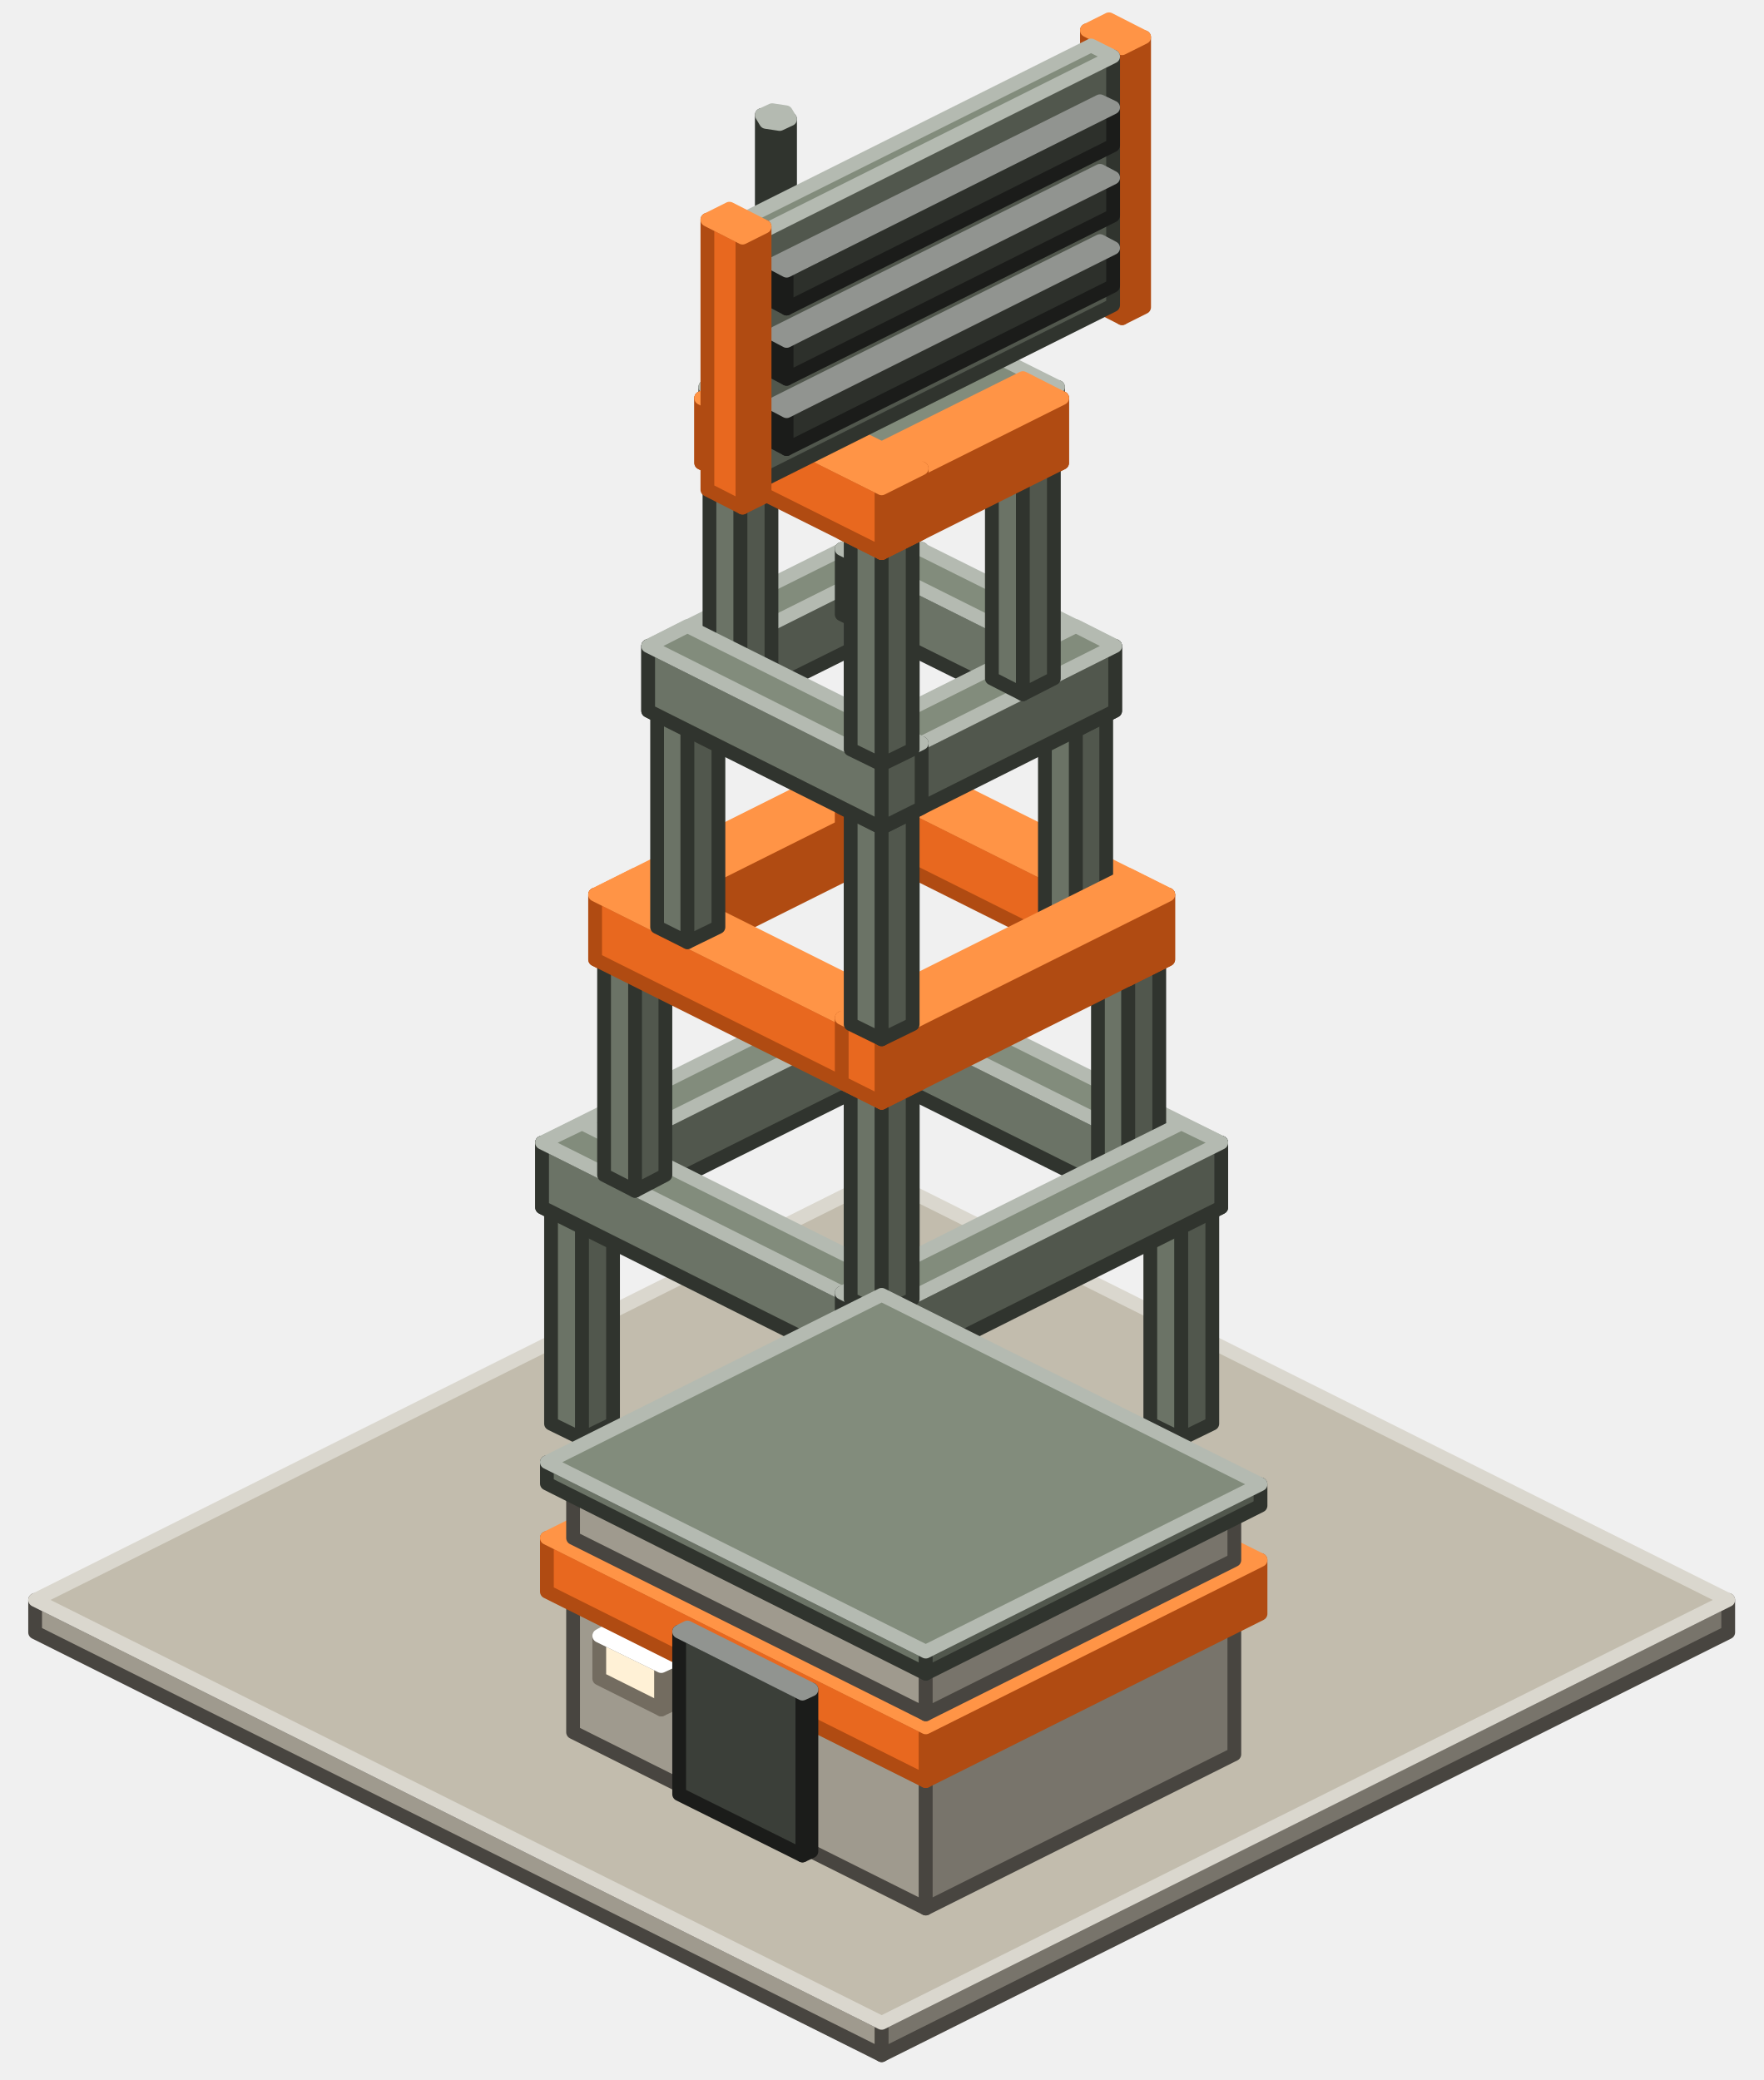
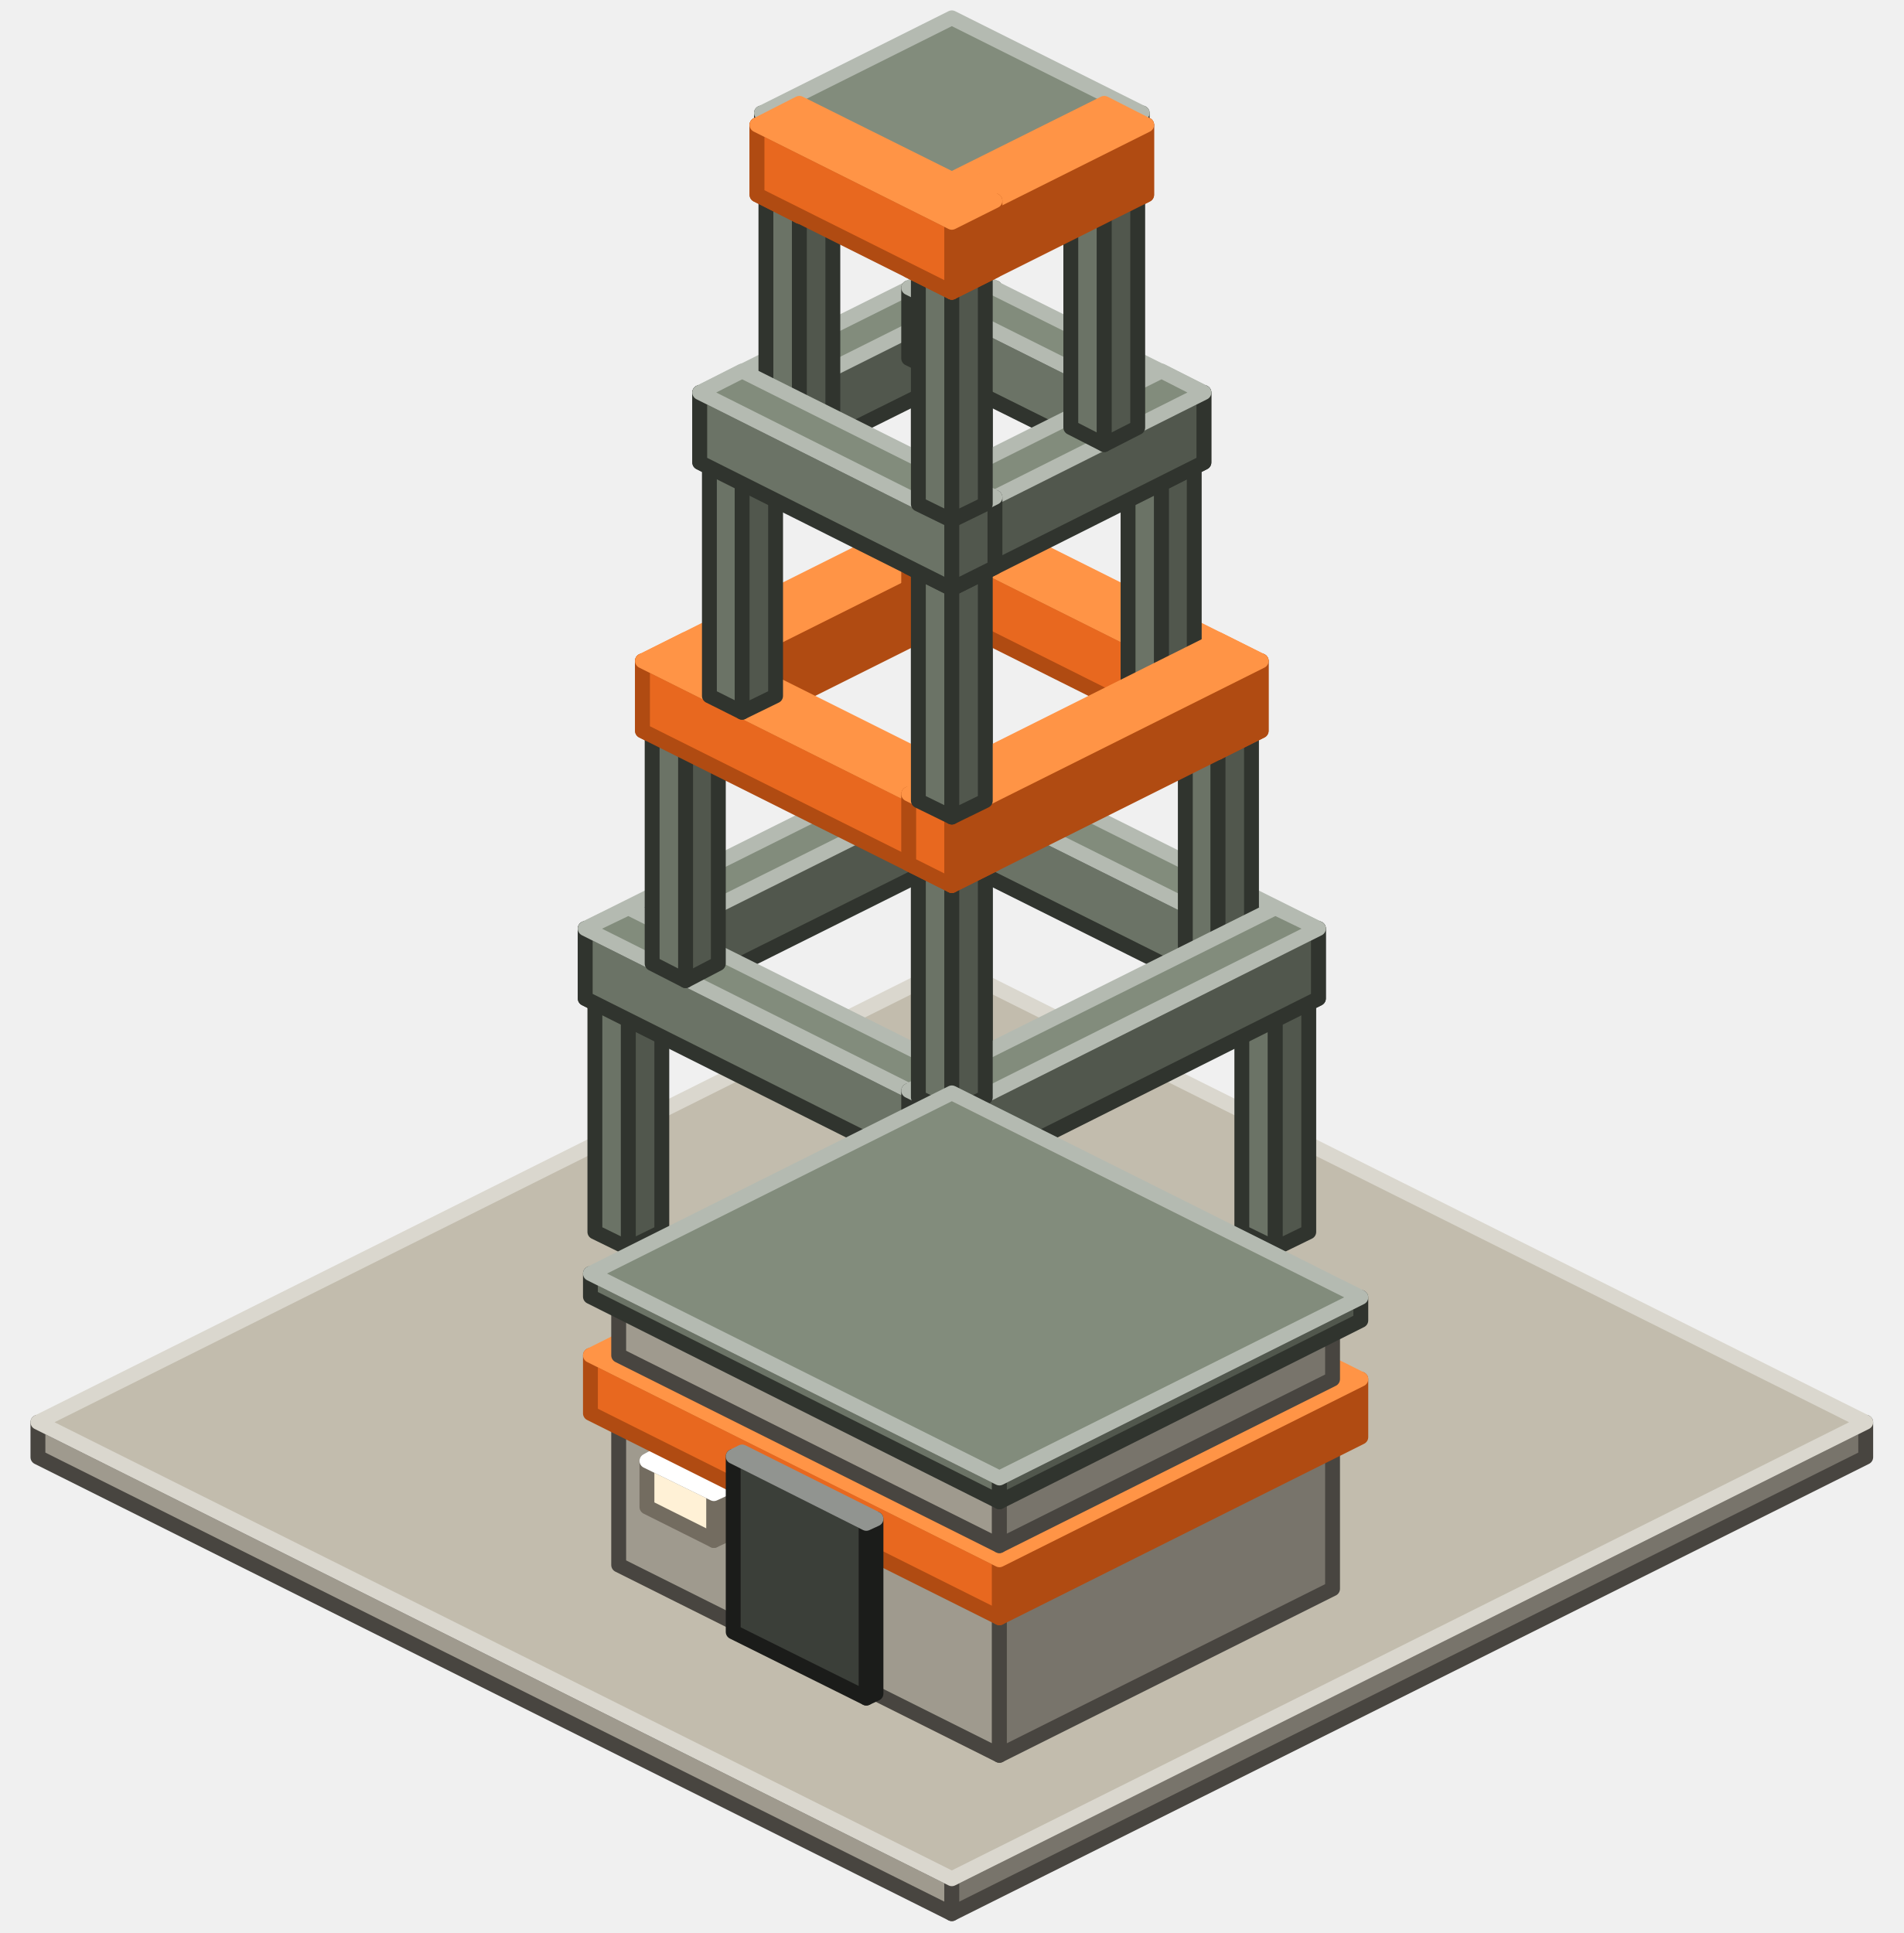
- <svg xmlns="http://www.w3.org/2000/svg" width="256" height="302" viewBox="0 0 256 302">
+ <svg xmlns="http://www.w3.org/2000/svg" width="256" height="260" viewBox="0 0 256 260">
  <g stroke-width="2" stroke-linejoin="round">
-     <polygon points="128,298.4 5.1,237 5.1,232.3 128,293.7" fill="#9F9A8E" stroke="#484540" />
-     <polygon points="250.9,237 128,298.4 128,293.7 250.9,232.3" fill="#78746B" stroke="#484540" />
-     <polygon points="128,293.7 5.1,232.3 128,170.9 250.9,232.3" fill="#C2BCAD" stroke="#DAD7CE" />
-     <polygon points="128,187.2 123.5,184.9 123.5,148.9 128,151.1" fill="#6B7366" stroke="#30342E" />
-     <polygon points="132.5,184.9 128,187.2 128,151.1 132.5,148.9" fill="#51574D" stroke="#30342E" />
-     <polygon points="128,151.1 123.5,148.9 128,146.6 132.5,148.9" fill="#828C7C" stroke="#B4BAB1" />
-     <polygon points="128,155 123.5,152.7 123.5,116.7 128,118.9" fill="#6B7366" stroke="#30342E" />
-     <polygon points="132.5,152.7 128,155 128,118.9 132.5,116.7" fill="#51574D" stroke="#30342E" />
-     <polygon points="128,118.9 123.5,116.7 128,114.4 132.5,116.7" fill="#828C7C" stroke="#B4BAB1" />
-     <polygon points="84.5,178.2 78.7,175.3 78.7,165.9 84.5,168.8" fill="#6B7366" stroke="#30342E" />
-     <polygon points="133.8,153.6 84.5,178.2 84.5,168.8 133.8,144.2" fill="#51574D" stroke="#30342E" />
-     <polygon points="84.5,168.8 78.7,165.9 128,141.3 133.8,144.2" fill="#828C7C" stroke="#B4BAB1" />
-     <polygon points="171.5,178.2 122.2,153.6 122.2,144.2 171.5,168.8" fill="#6B7366" stroke="#30342E" />
-     <polygon points="177.3,175.3 171.5,178.2 171.5,168.8 177.3,165.9" fill="#51574D" stroke="#30342E" />
-     <polygon points="171.5,168.8 122.2,144.2 128,141.3 177.3,165.9" fill="#828C7C" stroke="#B4BAB1" />
-     <polygon points="84.5,208.9 80,206.7 80,170.6 84.5,172.9" fill="#6B7366" stroke="#30342E" />
-     <polygon points="89,206.7 84.5,208.9 84.5,172.9 89,170.6" fill="#51574D" stroke="#30342E" />
-     <polygon points="84.5,172.9 80,170.6 84.5,168.4 89,170.6" fill="#828C7C" stroke="#B4BAB1" />
-     <polygon points="171.5,208.9 167,206.7 167,170.6 171.5,172.9" fill="#6B7366" stroke="#30342E" />
-     <polygon points="176,206.7 171.5,208.9 171.5,172.9 176,170.6" fill="#51574D" stroke="#30342E" />
-     <polygon points="171.5,172.9 167,170.6 171.5,168.4 176,170.6" fill="#828C7C" stroke="#B4BAB1" />
-     <polygon points="128,122.7 123.5,120.5 123.5,84.4 128,86.7" fill="#6B7366" stroke="#30342E" />
-     <polygon points="132.5,120.5 128,122.7 128,86.7 132.5,84.4" fill="#51574D" stroke="#30342E" />
-     <polygon points="128,86.7 123.5,84.4 128,82.2 132.5,84.4" fill="#828C7C" stroke="#B4BAB1" />
-     <polygon points="128,230.7 123.5,228.5 123.5,192.4 128,194.6" fill="#6B7366" stroke="#30342E" />
-     <polygon points="132.5,228.5 128,230.7 128,194.6 132.5,192.4" fill="#51574D" stroke="#30342E" />
-     <polygon points="128,194.6 123.5,192.4 128,190.2 132.5,192.4" fill="#828C7C" stroke="#B4BAB1" />
-     <polygon points="162.9,46.2 157.8,43.6 157.8,4.4 162.9,7" fill="#E8681F" stroke="#B04B12" />
-     <polygon points="166.1,44.6 162.9,46.2 162.9,7 166.1,5.4" fill="#B04B12" stroke="#B04B12" />
-     <polygon points="162.9,7 157.8,4.4 161,2.8 166.1,5.4" fill="#FF9446" stroke="#FF9446" />
-     <polygon points="134.4,277.1 83.2,251.5 83.2,231.1 134.4,256.7" fill="#9F9A8E" stroke="#484540" />
-     <polygon points="179.2,254.7 134.4,277.1 134.4,256.7 179.2,234.3" fill="#78746B" stroke="#484540" />
-     <polygon points="134.4,256.7 83.2,231.1 128,208.7 179.2,234.3" fill="#C2BCAD" stroke="#DAD7CE" />
-     <polygon points="96,248.2 87,243.7 87,237.5 96,241.9" fill="#FFF1D6" stroke="#736C60" />
-     <polygon points="97.3,247.6 96,248.2 96,241.9 97.3,241.3" fill="#C1B6A2" stroke="#736C60" />
-     <polygon points="96,241.9 87,237.5 88.3,236.8 97.3,241.3" fill="#FFFFFF" stroke="#FFFFFF" />
-     <polygon points="134.4,258.6 79.4,231.1 79.4,223.3 134.4,250.8" fill="#E8681F" stroke="#B04B12" />
-     <polygon points="183,234.3 134.4,258.6 134.4,250.8 183,226.5" fill="#B04B12" stroke="#B04B12" />
-     <polygon points="134.4,250.8 79.4,223.3 128,199 183,226.5" fill="#FF9446" stroke="#FF9446" />
-     <polygon points="134.4,248.9 83.2,223.3 83.2,215.4 134.4,241" fill="#9F9A8E" stroke="#484540" />
-     <polygon points="179.2,226.5 134.4,248.9 134.4,241 179.2,218.6" fill="#78746B" stroke="#484540" />
-     <polygon points="134.4,241 83.2,215.4 128,193 179.2,218.6" fill="#C2BCAD" stroke="#DAD7CE" />
-     <polygon points="116.5,269.4 98.6,260.5 98.6,236.9 116.5,245.9" fill="#3B3F39" stroke="#1B1C1A" />
-     <polygon points="117.8,268.8 116.5,269.4 116.5,245.9 117.8,245.3" fill="#2D302B" stroke="#1B1C1A" />
-     <polygon points="116.5,245.9 98.6,236.9 99.8,236.3 117.8,245.3" fill="#484D46" stroke="#919490" />
-     <polygon points="92.2,142.2 86.4,139.3 86.4,129.9 92.2,132.8" fill="#E8681F" stroke="#B04B12" />
-     <polygon points="133.8,121.4 92.2,142.2 92.2,132.8 133.8,112" fill="#B04B12" stroke="#B04B12" />
-     <polygon points="92.2,132.8 86.4,129.9 128,109.1 133.8,112" fill="#FF9446" stroke="#FF9446" />
-     <polygon points="163.8,172.9 159.4,170.6 159.4,134.6 163.8,136.8" fill="#6B7366" stroke="#30342E" />
-     <polygon points="168.3,170.6 163.8,172.9 163.8,136.8 168.3,134.6" fill="#51574D" stroke="#30342E" />
-     <polygon points="163.8,136.8 159.4,134.6 163.8,132.3 168.3,134.6" fill="#828C7C" stroke="#B4BAB1" />
-     <polygon points="128,200 78.7,175.3 78.7,165.9 128,190.6" fill="#6B7366" stroke="#30342E" />
-     <polygon points="133.8,197.1 128,200 128,190.6 133.8,187.7" fill="#51574D" stroke="#30342E" />
-     <polygon points="128,190.6 78.7,165.9 84.5,163.1 133.8,187.7" fill="#828C7C" stroke="#B4BAB1" />
-     <polygon points="163.8,142.2 122.2,121.4 122.2,112 163.8,132.8" fill="#E8681F" stroke="#B04B12" />
-     <polygon points="169.6,139.3 163.8,142.2 163.8,132.8 169.6,129.9" fill="#B04B12" stroke="#B04B12" />
-     <polygon points="163.8,132.8 122.2,112 128,109.1 169.6,129.9" fill="#FF9446" stroke="#FF9446" />
-     <polygon points="92.2,172.9 87.7,170.6 87.7,134.6 92.2,136.8" fill="#6B7366" stroke="#30342E" />
-     <polygon points="96.6,170.6 92.2,172.9 92.2,136.8 96.6,134.6" fill="#51574D" stroke="#30342E" />
-     <polygon points="92.2,136.8 87.7,134.6 92.2,132.3 96.6,134.6" fill="#828C7C" stroke="#B4BAB1" />
-     <polygon points="128,200 122.2,197.1 122.2,187.7 128,190.6" fill="#6B7366" stroke="#30342E" />
-     <polygon points="177.3,175.3 128,200 128,190.6 177.3,165.9" fill="#51574D" stroke="#30342E" />
-     <polygon points="128,190.6 122.2,187.7 171.5,163.1 177.3,165.9" fill="#828C7C" stroke="#B4BAB1" />
-     <polygon points="128,90.5 123.5,88.3 123.5,52.2 128,54.5" fill="#6B7366" stroke="#30342E" />
-     <polygon points="132.5,88.3 128,90.5 128,54.5 132.5,52.2" fill="#51574D" stroke="#30342E" />
-     <polygon points="128,54.5 123.5,52.2 128,50 132.5,52.2" fill="#828C7C" stroke="#B4BAB1" />
-     <polygon points="128,190.8 123.5,188.6 123.5,152.5 128,154.7" fill="#6B7366" stroke="#30342E" />
-     <polygon points="132.5,188.6 128,190.8 128,154.7 132.5,152.5" fill="#51574D" stroke="#30342E" />
-     <polygon points="128,154.7 123.5,152.5 128,150.3 132.5,152.5" fill="#828C7C" stroke="#B4BAB1" />
-     <polygon points="134.4,243 79.4,215.4 79.4,212.3 134.4,239.8" fill="#6B7366" stroke="#30342E" />
-     <polygon points="183,218.6 134.4,243 134.4,239.8 183,215.5" fill="#51574D" stroke="#30342E" />
-     <polygon points="134.4,239.8 79.4,212.3 128,188 183,215.5" fill="#828C7C" stroke="#B4BAB1" />
-     <polygon points="99.8,106.1 94.1,103.2 94.1,93.8 99.8,96.7" fill="#6B7366" stroke="#30342E" />
-     <polygon points="133.8,89.2 99.8,106.1 99.8,96.7 133.8,79.7" fill="#51574D" stroke="#30342E" />
-     <polygon points="99.8,96.7 94.1,93.8 128,76.9 133.8,79.7" fill="#828C7C" stroke="#B4BAB1" />
-     <polygon points="156.2,136.8 151.7,134.6 151.7,98.5 156.2,100.8" fill="#6B7366" stroke="#30342E" />
-     <polygon points="160.6,134.6 156.2,136.8 156.2,100.8 160.6,98.5" fill="#51574D" stroke="#30342E" />
-     <polygon points="156.2,100.8 151.7,98.5 156.2,96.3 160.6,98.5" fill="#828C7C" stroke="#B4BAB1" />
-     <polygon points="128,160.1 86.4,139.3 86.4,129.9 128,150.7" fill="#E8681F" stroke="#B04B12" />
-     <polygon points="133.8,157.2 128,160.1 128,150.7 133.8,147.8" fill="#B04B12" stroke="#B04B12" />
-     <polygon points="128,150.7 86.4,129.9 92.2,127 133.8,147.8" fill="#FF9446" stroke="#FF9446" />
-     <polygon points="156.2,106.1 122.2,89.2 122.2,79.7 156.2,96.7" fill="#6B7366" stroke="#30342E" />
-     <polygon points="161.9,103.2 156.2,106.1 156.2,96.7 161.9,93.8" fill="#51574D" stroke="#30342E" />
-     <polygon points="156.2,96.7 122.2,79.7 128,76.9 161.9,93.8" fill="#828C7C" stroke="#B4BAB1" />
-     <polygon points="99.8,136.8 95.4,134.6 95.4,98.5 99.8,100.8" fill="#6B7366" stroke="#30342E" />
-     <polygon points="104.3,134.6 99.8,136.8 99.8,100.8 104.3,98.5" fill="#51574D" stroke="#30342E" />
-     <polygon points="99.8,100.8 95.4,98.5 99.8,96.3 104.3,98.5" fill="#828C7C" stroke="#B4BAB1" />
-     <polygon points="128,160.1 122.2,157.2 122.2,147.8 128,150.7" fill="#E8681F" stroke="#B04B12" />
-     <polygon points="169.6,139.3 128,160.1 128,150.7 169.6,129.9" fill="#B04B12" stroke="#B04B12" />
-     <polygon points="128,150.7 122.2,147.8 163.8,127 169.6,129.9" fill="#FF9446" stroke="#FF9446" />
-     <polygon points="128,150.9 123.5,148.7 123.5,112.6 128,114.8" fill="#6B7366" stroke="#30342E" />
-     <polygon points="132.5,148.7 128,150.9 128,114.8 132.5,112.6" fill="#51574D" stroke="#30342E" />
-     <polygon points="128,114.8 123.5,112.6 128,110.4 132.5,112.6" fill="#828C7C" stroke="#B4BAB1" />
-     <polygon points="107.5,100.8 103,98.5 103,62.5 107.5,64.7" fill="#6B7366" stroke="#30342E" />
-     <polygon points="112,98.5 107.5,100.8 107.5,64.7 112,62.5" fill="#51574D" stroke="#30342E" />
-     <polygon points="107.5,64.7 103,62.5 107.5,60.2 112,62.5" fill="#828C7C" stroke="#B4BAB1" />
-     <polygon points="128,120.2 122.2,117.3 122.2,107.9 128,110.8" fill="#6B7366" stroke="#30342E" />
-     <polygon points="161.9,103.2 128,120.2 128,110.8 161.9,93.8" fill="#51574D" stroke="#30342E" />
-     <polygon points="128,110.8 122.2,107.9 156.2,90.9 161.9,93.8" fill="#828C7C" stroke="#B4BAB1" />
-     <polygon points="148.5,70.1 122.2,56.9 122.2,47.5 148.5,60.6" fill="#E8681F" stroke="#B04B12" />
-     <polygon points="154.2,67.2 148.5,70.1 148.5,60.6 154.2,57.8" fill="#B04B12" stroke="#B04B12" />
-     <polygon points="148.5,60.6 122.2,47.5 128,44.6 154.2,57.8" fill="#FF9446" stroke="#FF9446" />
-     <polygon points="148.5,100.8 144,98.5 144,62.5 148.5,64.7" fill="#6B7366" stroke="#30342E" />
-     <polygon points="153,98.5 148.5,100.8 148.5,64.7 153,62.5" fill="#51574D" stroke="#30342E" />
-     <polygon points="148.5,64.7 144,62.5 148.5,60.2 153,62.5" fill="#828C7C" stroke="#B4BAB1" />
-     <polygon points="128,120.2 94.1,103.2 94.1,93.8 128,110.8" fill="#6B7366" stroke="#30342E" />
-     <polygon points="133.8,117.3 128,120.2 128,110.8 133.8,107.9" fill="#51574D" stroke="#30342E" />
-     <polygon points="128,110.8 94.1,93.8 99.8,90.9 133.8,107.9" fill="#828C7C" stroke="#B4BAB1" />
-     <polygon points="107.5,70.1 101.8,67.2 101.8,57.8 107.5,60.6" fill="#E8681F" stroke="#B04B12" />
-     <polygon points="133.8,56.9 107.5,70.1 107.5,60.6 133.8,47.5" fill="#B04B12" stroke="#B04B12" />
-     <polygon points="107.5,60.6 101.8,57.8 128,44.6 133.8,47.5" fill="#FF9446" stroke="#FF9446" />
-     <polygon points="128,111 123.5,108.8 123.5,72.7 128,75" fill="#6B7366" stroke="#30342E" />
-     <polygon points="132.5,108.8 128,111 128,75 132.5,72.7" fill="#51574D" stroke="#30342E" />
-     <polygon points="128,75 123.5,72.7 128,70.5 132.5,72.7" fill="#828C7C" stroke="#B4BAB1" />
-     <polygon points="128,75.3 102.4,62.5 102.4,56.2 128,69" fill="#6B7366" stroke="#30342E" />
-     <polygon points="153.6,62.5 128,75.3 128,69 153.6,56.2" fill="#51574D" stroke="#30342E" />
-     <polygon points="128,69 102.4,56.2 128,43.4 153.6,56.2" fill="#828C7C" stroke="#B4BAB1" />
-     <polygon points="129.3,60 125.4,58.1 125.4,50.3 129.3,52.2" fill="#6B7366" stroke="#30342E" />
-     <polygon points="135.7,56.8 129.3,60 129.3,52.2 135.7,49" fill="#51574D" stroke="#30342E" />
-     <polygon points="129.3,52.2 125.4,50.3 131.8,47.1 135.7,49" fill="#828C7C" stroke="#B4BAB1" />
-     <polygon points="128,80.3 122.2,77.4 122.2,68 128,70.9" fill="#E8681F" stroke="#B04B12" />
-     <polygon points="154.2,67.2 128,80.3 128,70.9 154.2,57.8" fill="#B04B12" stroke="#B04B12" />
-     <polygon points="128,70.9 122.2,68 148.5,54.9 154.2,57.8" fill="#FF9446" stroke="#FF9446" />
-     <polygon points="128,80.3 101.8,67.2 101.8,57.8 128,70.9" fill="#E8681F" stroke="#B04B12" />
-     <polygon points="133.8,77.4 128,80.3 128,70.9 133.8,68" fill="#B04B12" stroke="#B04B12" />
-     <polygon points="128,70.9 101.8,57.8 107.5,54.9 133.8,68" fill="#FF9446" stroke="#FF9446" />
-     <polygon points="113.2,57.2 111.2,56.9 111.2,17.7 113.2,18" fill="#6B7366" stroke="#30342E" />
-     <polygon points="111.2,56.9 110.6,55.9 110.6,16.7 111.2,17.7" fill="#6B7366" stroke="#30342E" />
-     <polygon points="114.7,56.5 113.2,57.2 113.2,18 114.7,17.3" fill="#51574D" stroke="#30342E" />
-     <polygon points="113.2,18 111.2,17.7 110.6,16.7 112.1,16 114.1,16.3 114.7,17.3" fill="#828C7C" stroke="#B4BAB1" />
-     <polygon points="110.4,69.9 107.2,68.3 107.2,32.2 110.4,33.8" fill="#6B7366" stroke="#30342E" />
-     <polygon points="161.6,44.3 110.4,69.9 110.4,33.8 161.6,8.2" fill="#51574D" stroke="#30342E" />
-     <polygon points="110.4,33.8 107.2,32.2 158.4,6.6 161.6,8.2" fill="#828C7C" stroke="#B4BAB1" />
-     <polygon points="114.2,65.2 112.3,64.2 112.3,58.7 114.2,59.7" fill="#3B3F39" stroke="#1B1C1A" />
-     <polygon points="161.6,41.5 114.2,65.2 114.2,59.7 161.6,36" fill="#2D302B" stroke="#1B1C1A" />
-     <polygon points="114.2,59.7 112.3,58.7 159.7,35 161.6,36" fill="#484D46" stroke="#919490" />
-     <polygon points="114.2,55 112.3,54 112.3,48.5 114.2,49.5" fill="#3B3F39" stroke="#1B1C1A" />
-     <polygon points="161.6,31.3 114.2,55 114.2,49.5 161.6,25.8" fill="#2D302B" stroke="#1B1C1A" />
-     <polygon points="114.2,49.5 112.3,48.5 159.7,24.8 161.6,25.8" fill="#484D46" stroke="#919490" />
-     <polygon points="114.2,44.8 112.3,43.8 112.3,38.3 114.2,39.3" fill="#3B3F39" stroke="#1B1C1A" />
-     <polygon points="161.6,21.1 114.2,44.8 114.2,39.3 161.6,15.6" fill="#2D302B" stroke="#1B1C1A" />
-     <polygon points="114.2,39.3 112.3,38.3 159.7,14.7 161.6,15.6" fill="#484D46" stroke="#919490" />
-     <polygon points="107.8,73.7 102.7,71.1 102.7,31.9 107.8,34.5" fill="#E8681F" stroke="#B04B12" />
-     <polygon points="111,72.1 107.8,73.7 107.8,34.5 111,32.9" fill="#B04B12" stroke="#B04B12" />
-     <polygon points="107.8,34.5 102.7,31.9 105.9,30.3 111,32.9" fill="#FF9446" stroke="#FF9446" />
+     <polygon points="128,257.4 5.1,196 5.1,191.3 128,252.7" fill="#9F9A8E" stroke="#484540" />
+     <polygon points="250.9,196 128,257.4 128,252.7 250.9,191.3" fill="#78746B" stroke="#484540" />
+     <polygon points="128,252.7 5.1,191.3 128,129.9 250.9,191.3" fill="#C2BCAD" stroke="#DAD7CE" />
+     <polygon points="128,146.2 123.5,143.9 123.5,107.9 128,110.1" fill="#6B7366" stroke="#30342E" />
+     <polygon points="132.5,143.9 128,146.2 128,110.1 132.5,107.9" fill="#51574D" stroke="#30342E" />
+     <polygon points="128,110.1 123.5,107.9 128,105.6 132.5,107.9" fill="#828C7C" stroke="#B4BAB1" />
+     <polygon points="128,114 123.5,111.7 123.5,75.7 128,77.9" fill="#6B7366" stroke="#30342E" />
+     <polygon points="132.5,111.7 128,114 128,77.9 132.5,75.7" fill="#51574D" stroke="#30342E" />
+     <polygon points="128,77.9 123.5,75.7 128,73.4 132.5,75.7" fill="#828C7C" stroke="#B4BAB1" />
+     <polygon points="84.5,137.2 78.7,134.3 78.7,124.9 84.5,127.8" fill="#6B7366" stroke="#30342E" />
+     <polygon points="133.8,112.6 84.5,137.2 84.5,127.8 133.8,103.2" fill="#51574D" stroke="#30342E" />
+     <polygon points="84.5,127.8 78.7,124.9 128,100.3 133.8,103.2" fill="#828C7C" stroke="#B4BAB1" />
+     <polygon points="171.5,137.2 122.2,112.6 122.2,103.2 171.5,127.8" fill="#6B7366" stroke="#30342E" />
+     <polygon points="177.3,134.3 171.5,137.2 171.5,127.8 177.3,124.9" fill="#51574D" stroke="#30342E" />
+     <polygon points="171.5,127.8 122.2,103.2 128,100.3 177.3,124.9" fill="#828C7C" stroke="#B4BAB1" />
+     <polygon points="84.5,167.9 80,165.7 80,129.6 84.5,131.9" fill="#6B7366" stroke="#30342E" />
+     <polygon points="89,165.7 84.5,167.9 84.5,131.9 89,129.6" fill="#51574D" stroke="#30342E" />
+     <polygon points="84.5,131.9 80,129.6 84.5,127.4 89,129.6" fill="#828C7C" stroke="#B4BAB1" />
+     <polygon points="171.5,167.9 167,165.7 167,129.6 171.5,131.9" fill="#6B7366" stroke="#30342E" />
+     <polygon points="176,165.7 171.5,167.9 171.5,131.9 176,129.6" fill="#51574D" stroke="#30342E" />
+     <polygon points="171.5,131.9 167,129.6 171.5,127.4 176,129.6" fill="#828C7C" stroke="#B4BAB1" />
+     <polygon points="128,81.7 123.5,79.5 123.5,43.4 128,45.7" fill="#6B7366" stroke="#30342E" />
+     <polygon points="132.5,79.5 128,81.7 128,45.7 132.5,43.4" fill="#51574D" stroke="#30342E" />
+     <polygon points="128,45.7 123.5,43.4 128,41.2 132.5,43.4" fill="#828C7C" stroke="#B4BAB1" />
+     <polygon points="128,189.7 123.5,187.5 123.5,151.4 128,153.6" fill="#6B7366" stroke="#30342E" />
+     <polygon points="132.5,187.5 128,189.7 128,153.6 132.5,151.4" fill="#51574D" stroke="#30342E" />
+     <polygon points="128,153.6 123.5,151.4 128,149.2 132.5,151.4" fill="#828C7C" stroke="#B4BAB1" />
+     <polygon points="134.4,236.1 83.2,210.5 83.2,190.1 134.4,215.7" fill="#9F9A8E" stroke="#484540" />
+     <polygon points="179.2,213.7 134.4,236.1 134.4,215.7 179.2,193.3" fill="#78746B" stroke="#484540" />
+     <polygon points="134.4,215.7 83.2,190.1 128,167.7 179.2,193.3" fill="#C2BCAD" stroke="#DAD7CE" />
+     <polygon points="96,207.2 87,202.7 87,196.5 96,200.9" fill="#FFF1D6" stroke="#736C60" />
+     <polygon points="97.3,206.6 96,207.2 96,200.9 97.3,200.3" fill="#C1B6A2" stroke="#736C60" />
+     <polygon points="96,200.9 87,196.5 88.3,195.8 97.3,200.3" fill="#FFFFFF" stroke="#FFFFFF" />
+     <polygon points="134.4,217.6 79.4,190.1 79.4,182.3 134.4,209.8" fill="#E8681F" stroke="#B04B12" />
+     <polygon points="183,193.3 134.4,217.6 134.4,209.8 183,185.5" fill="#B04B12" stroke="#B04B12" />
+     <polygon points="134.4,209.8 79.4,182.3 128,158 183,185.5" fill="#FF9446" stroke="#FF9446" />
+     <polygon points="134.4,207.9 83.2,182.3 83.2,174.4 134.4,200" fill="#9F9A8E" stroke="#484540" />
+     <polygon points="179.2,185.5 134.4,207.9 134.4,200 179.2,177.6" fill="#78746B" stroke="#484540" />
+     <polygon points="134.4,200 83.2,174.4 128,152 179.2,177.6" fill="#C2BCAD" stroke="#DAD7CE" />
+     <polygon points="116.5,228.4 98.6,219.5 98.6,195.9 116.5,204.9" fill="#3B3F39" stroke="#1B1C1A" />
+     <polygon points="117.8,227.8 116.5,228.4 116.5,204.9 117.8,204.3" fill="#2D302B" stroke="#1B1C1A" />
+     <polygon points="116.5,204.9 98.6,195.9 99.8,195.3 117.8,204.3" fill="#484D46" stroke="#919490" />
+     <polygon points="92.2,101.2 86.4,98.3 86.4,88.9 92.2,91.8" fill="#E8681F" stroke="#B04B12" />
+     <polygon points="133.8,80.4 92.2,101.2 92.2,91.8 133.8,71" fill="#B04B12" stroke="#B04B12" />
+     <polygon points="92.2,91.8 86.4,88.9 128,68.1 133.8,71" fill="#FF9446" stroke="#FF9446" />
+     <polygon points="163.8,131.9 159.4,129.6 159.4,93.6 163.8,95.8" fill="#6B7366" stroke="#30342E" />
+     <polygon points="168.3,129.6 163.8,131.9 163.8,95.8 168.3,93.6" fill="#51574D" stroke="#30342E" />
+     <polygon points="163.8,95.8 159.4,93.6 163.8,91.3 168.3,93.6" fill="#828C7C" stroke="#B4BAB1" />
+     <polygon points="128,159 78.7,134.3 78.7,124.9 128,149.6" fill="#6B7366" stroke="#30342E" />
+     <polygon points="133.8,156.1 128,159 128,149.6 133.8,146.7" fill="#51574D" stroke="#30342E" />
+     <polygon points="128,149.6 78.7,124.9 84.5,122.1 133.8,146.7" fill="#828C7C" stroke="#B4BAB1" />
+     <polygon points="163.8,101.2 122.2,80.4 122.2,71 163.8,91.8" fill="#E8681F" stroke="#B04B12" />
+     <polygon points="169.6,98.3 163.8,101.2 163.8,91.8 169.6,88.9" fill="#B04B12" stroke="#B04B12" />
+     <polygon points="163.8,91.8 122.2,71 128,68.1 169.6,88.9" fill="#FF9446" stroke="#FF9446" />
+     <polygon points="92.2,131.9 87.7,129.6 87.7,93.6 92.2,95.8" fill="#6B7366" stroke="#30342E" />
+     <polygon points="96.6,129.6 92.2,131.9 92.2,95.8 96.6,93.6" fill="#51574D" stroke="#30342E" />
+     <polygon points="92.2,95.8 87.7,93.6 92.2,91.3 96.6,93.6" fill="#828C7C" stroke="#B4BAB1" />
+     <polygon points="128,159 122.2,156.1 122.2,146.7 128,149.6" fill="#6B7366" stroke="#30342E" />
+     <polygon points="177.3,134.3 128,159 128,149.6 177.3,124.9" fill="#51574D" stroke="#30342E" />
+     <polygon points="128,149.6 122.2,146.7 171.5,122.1 177.3,124.9" fill="#828C7C" stroke="#B4BAB1" />
+     <polygon points="128,49.5 123.5,47.3 123.5,11.2 128,13.5" fill="#6B7366" stroke="#30342E" />
+     <polygon points="132.5,47.3 128,49.5 128,13.5 132.5,11.2" fill="#51574D" stroke="#30342E" />
+     <polygon points="128,13.5 123.5,11.2 128,9 132.5,11.2" fill="#828C7C" stroke="#B4BAB1" />
+     <polygon points="128,149.8 123.5,147.6 123.5,111.5 128,113.7" fill="#6B7366" stroke="#30342E" />
+     <polygon points="132.5,147.6 128,149.8 128,113.7 132.5,111.5" fill="#51574D" stroke="#30342E" />
+     <polygon points="128,113.7 123.5,111.5 128,109.3 132.5,111.5" fill="#828C7C" stroke="#B4BAB1" />
+     <polygon points="134.4,202 79.4,174.4 79.4,171.3 134.4,198.8" fill="#6B7366" stroke="#30342E" />
+     <polygon points="183,177.6 134.4,202 134.4,198.8 183,174.5" fill="#51574D" stroke="#30342E" />
+     <polygon points="134.4,198.8 79.4,171.3 128,147 183,174.5" fill="#828C7C" stroke="#B4BAB1" />
+     <polygon points="99.8,65.1 94.1,62.2 94.1,52.8 99.8,55.7" fill="#6B7366" stroke="#30342E" />
+     <polygon points="133.8,48.2 99.8,65.1 99.8,55.7 133.8,38.7" fill="#51574D" stroke="#30342E" />
+     <polygon points="99.8,55.7 94.1,52.8 128,35.9 133.8,38.7" fill="#828C7C" stroke="#B4BAB1" />
+     <polygon points="156.2,95.8 151.7,93.6 151.7,57.5 156.2,59.8" fill="#6B7366" stroke="#30342E" />
+     <polygon points="160.6,93.6 156.2,95.8 156.2,59.8 160.6,57.5" fill="#51574D" stroke="#30342E" />
+     <polygon points="156.2,59.8 151.7,57.5 156.2,55.3 160.6,57.5" fill="#828C7C" stroke="#B4BAB1" />
+     <polygon points="128,119.1 86.4,98.3 86.4,88.9 128,109.7" fill="#E8681F" stroke="#B04B12" />
+     <polygon points="133.8,116.2 128,119.1 128,109.7 133.8,106.8" fill="#B04B12" stroke="#B04B12" />
+     <polygon points="128,109.7 86.4,88.9 92.2,86 133.8,106.8" fill="#FF9446" stroke="#FF9446" />
+     <polygon points="156.2,65.1 122.2,48.2 122.2,38.7 156.2,55.7" fill="#6B7366" stroke="#30342E" />
+     <polygon points="161.9,62.2 156.2,65.1 156.2,55.7 161.9,52.8" fill="#51574D" stroke="#30342E" />
+     <polygon points="156.2,55.7 122.2,38.7 128,35.9 161.9,52.8" fill="#828C7C" stroke="#B4BAB1" />
+     <polygon points="99.8,95.8 95.4,93.6 95.4,57.5 99.8,59.8" fill="#6B7366" stroke="#30342E" />
+     <polygon points="104.3,93.6 99.8,95.8 99.8,59.8 104.3,57.5" fill="#51574D" stroke="#30342E" />
+     <polygon points="99.8,59.8 95.4,57.5 99.8,55.3 104.3,57.5" fill="#828C7C" stroke="#B4BAB1" />
+     <polygon points="128,119.1 122.2,116.2 122.2,106.8 128,109.7" fill="#E8681F" stroke="#B04B12" />
+     <polygon points="169.6,98.3 128,119.1 128,109.7 169.6,88.9" fill="#B04B12" stroke="#B04B12" />
+     <polygon points="128,109.7 122.2,106.8 163.8,86 169.6,88.9" fill="#FF9446" stroke="#FF9446" />
+     <polygon points="128,109.9 123.5,107.7 123.5,71.6 128,73.8" fill="#6B7366" stroke="#30342E" />
+     <polygon points="132.5,107.7 128,109.9 128,73.8 132.5,71.6" fill="#51574D" stroke="#30342E" />
+     <polygon points="128,73.8 123.5,71.6 128,69.4 132.5,71.6" fill="#828C7C" stroke="#B4BAB1" />
+     <polygon points="107.5,59.8 103,57.5 103,21.5 107.5,23.7" fill="#6B7366" stroke="#30342E" />
+     <polygon points="112,57.5 107.5,59.8 107.5,23.7 112,21.5" fill="#51574D" stroke="#30342E" />
+     <polygon points="107.5,23.7 103,21.5 107.5,19.2 112,21.5" fill="#828C7C" stroke="#B4BAB1" />
+     <polygon points="128,79.2 122.2,76.3 122.2,66.9 128,69.8" fill="#6B7366" stroke="#30342E" />
+     <polygon points="161.9,62.2 128,79.2 128,69.8 161.9,52.8" fill="#51574D" stroke="#30342E" />
+     <polygon points="128,69.8 122.2,66.9 156.2,49.9 161.9,52.8" fill="#828C7C" stroke="#B4BAB1" />
+     <polygon points="148.5,29.1 122.2,15.9 122.2,6.5 148.5,19.6" fill="#E8681F" stroke="#B04B12" />
+     <polygon points="154.2,26.2 148.5,29.1 148.5,19.6 154.2,16.8" fill="#B04B12" stroke="#B04B12" />
+     <polygon points="148.5,19.6 122.2,6.5 128,3.6 154.2,16.8" fill="#FF9446" stroke="#FF9446" />
+     <polygon points="148.5,59.8 144,57.5 144,21.5 148.5,23.7" fill="#6B7366" stroke="#30342E" />
+     <polygon points="153,57.5 148.5,59.8 148.5,23.7 153,21.5" fill="#51574D" stroke="#30342E" />
+     <polygon points="148.5,23.7 144,21.5 148.5,19.2 153,21.5" fill="#828C7C" stroke="#B4BAB1" />
+     <polygon points="128,79.2 94.1,62.2 94.1,52.8 128,69.8" fill="#6B7366" stroke="#30342E" />
+     <polygon points="133.8,76.3 128,79.2 128,69.8 133.8,66.9" fill="#51574D" stroke="#30342E" />
+     <polygon points="128,69.8 94.1,52.8 99.8,49.9 133.8,66.9" fill="#828C7C" stroke="#B4BAB1" />
+     <polygon points="107.5,29.1 101.8,26.2 101.8,16.8 107.5,19.6" fill="#E8681F" stroke="#B04B12" />
+     <polygon points="133.8,15.9 107.5,29.1 107.5,19.6 133.8,6.5" fill="#B04B12" stroke="#B04B12" />
+     <polygon points="107.5,19.6 101.8,16.8 128,3.6 133.8,6.5" fill="#FF9446" stroke="#FF9446" />
+     <polygon points="128,70 123.5,67.8 123.5,31.7 128,34" fill="#6B7366" stroke="#30342E" />
+     <polygon points="132.5,67.8 128,70 128,34 132.5,31.7" fill="#51574D" stroke="#30342E" />
+     <polygon points="128,34 123.5,31.7 128,29.5 132.5,31.7" fill="#828C7C" stroke="#B4BAB1" />
+     <polygon points="128,34.3 102.4,21.5 102.4,15.2 128,28" fill="#6B7366" stroke="#30342E" />
+     <polygon points="153.6,21.5 128,34.3 128,28 153.6,15.2" fill="#51574D" stroke="#30342E" />
+     <polygon points="128,28 102.4,15.2 128,2.4 153.6,15.2" fill="#828C7C" stroke="#B4BAB1" />
+     <polygon points="128,39.3 122.2,36.4 122.2,27 128,29.9" fill="#E8681F" stroke="#B04B12" />
+     <polygon points="154.2,26.2 128,39.3 128,29.9 154.2,16.8" fill="#B04B12" stroke="#B04B12" />
+     <polygon points="128,29.9 122.2,27 148.5,13.9 154.2,16.8" fill="#FF9446" stroke="#FF9446" />
+     <polygon points="128,39.3 101.8,26.2 101.8,16.8 128,29.9" fill="#E8681F" stroke="#B04B12" />
+     <polygon points="133.8,36.4 128,39.3 128,29.9 133.8,27" fill="#B04B12" stroke="#B04B12" />
+     <polygon points="128,29.9 101.8,16.8 107.5,13.9 133.8,27" fill="#FF9446" stroke="#FF9446" />
  </g>
</svg>
